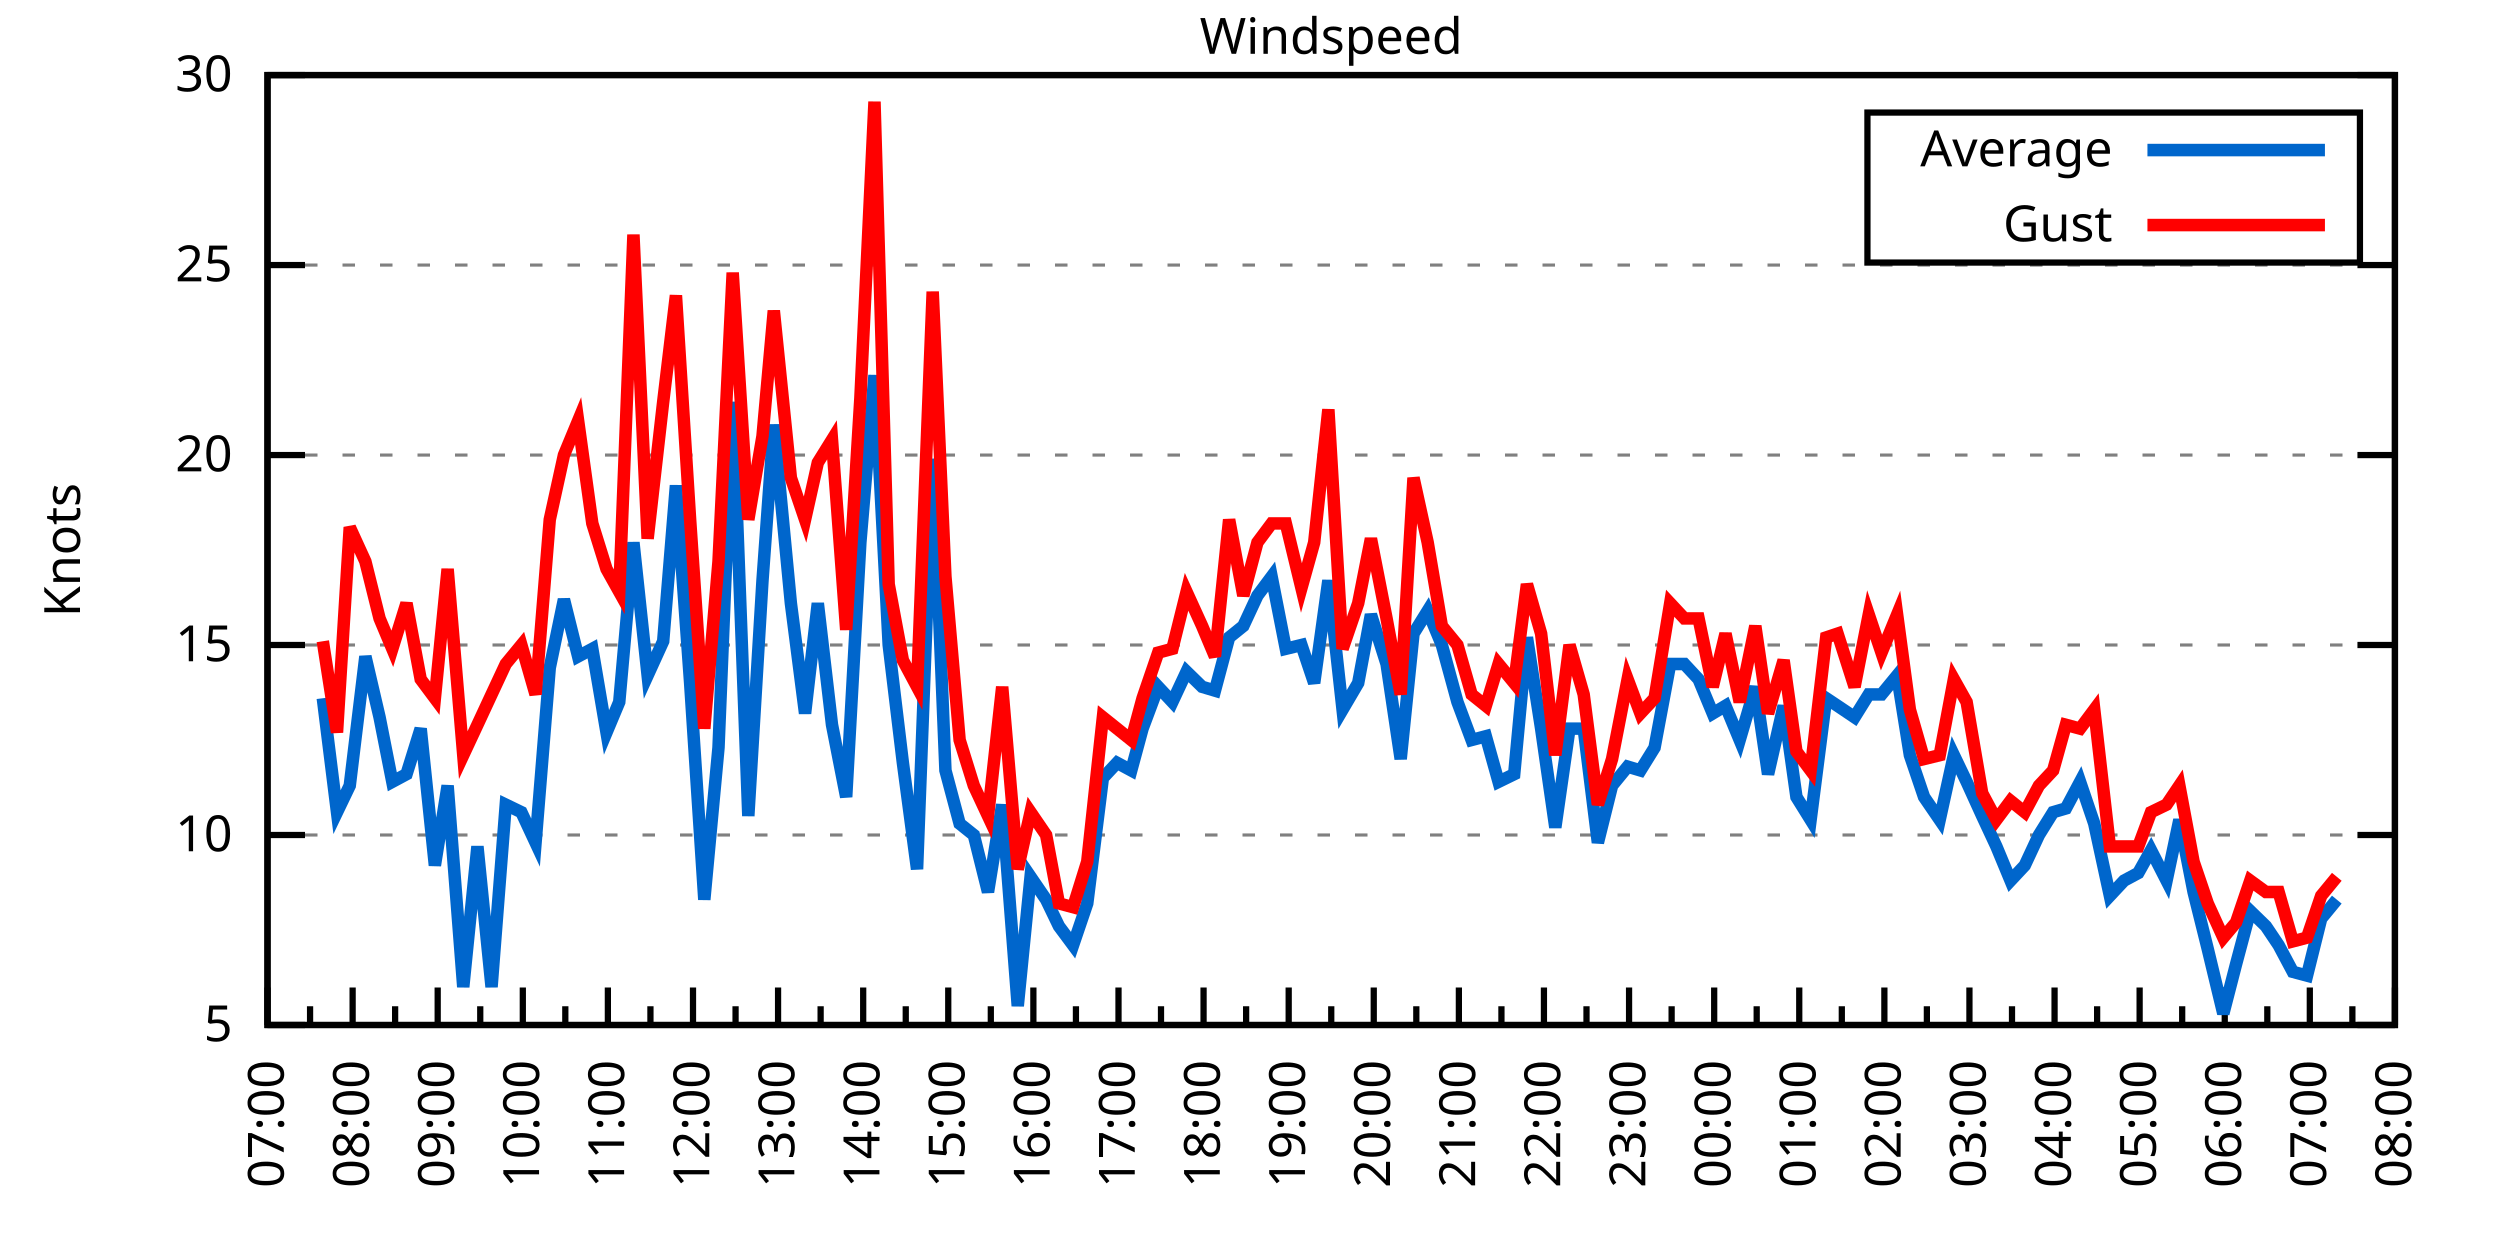
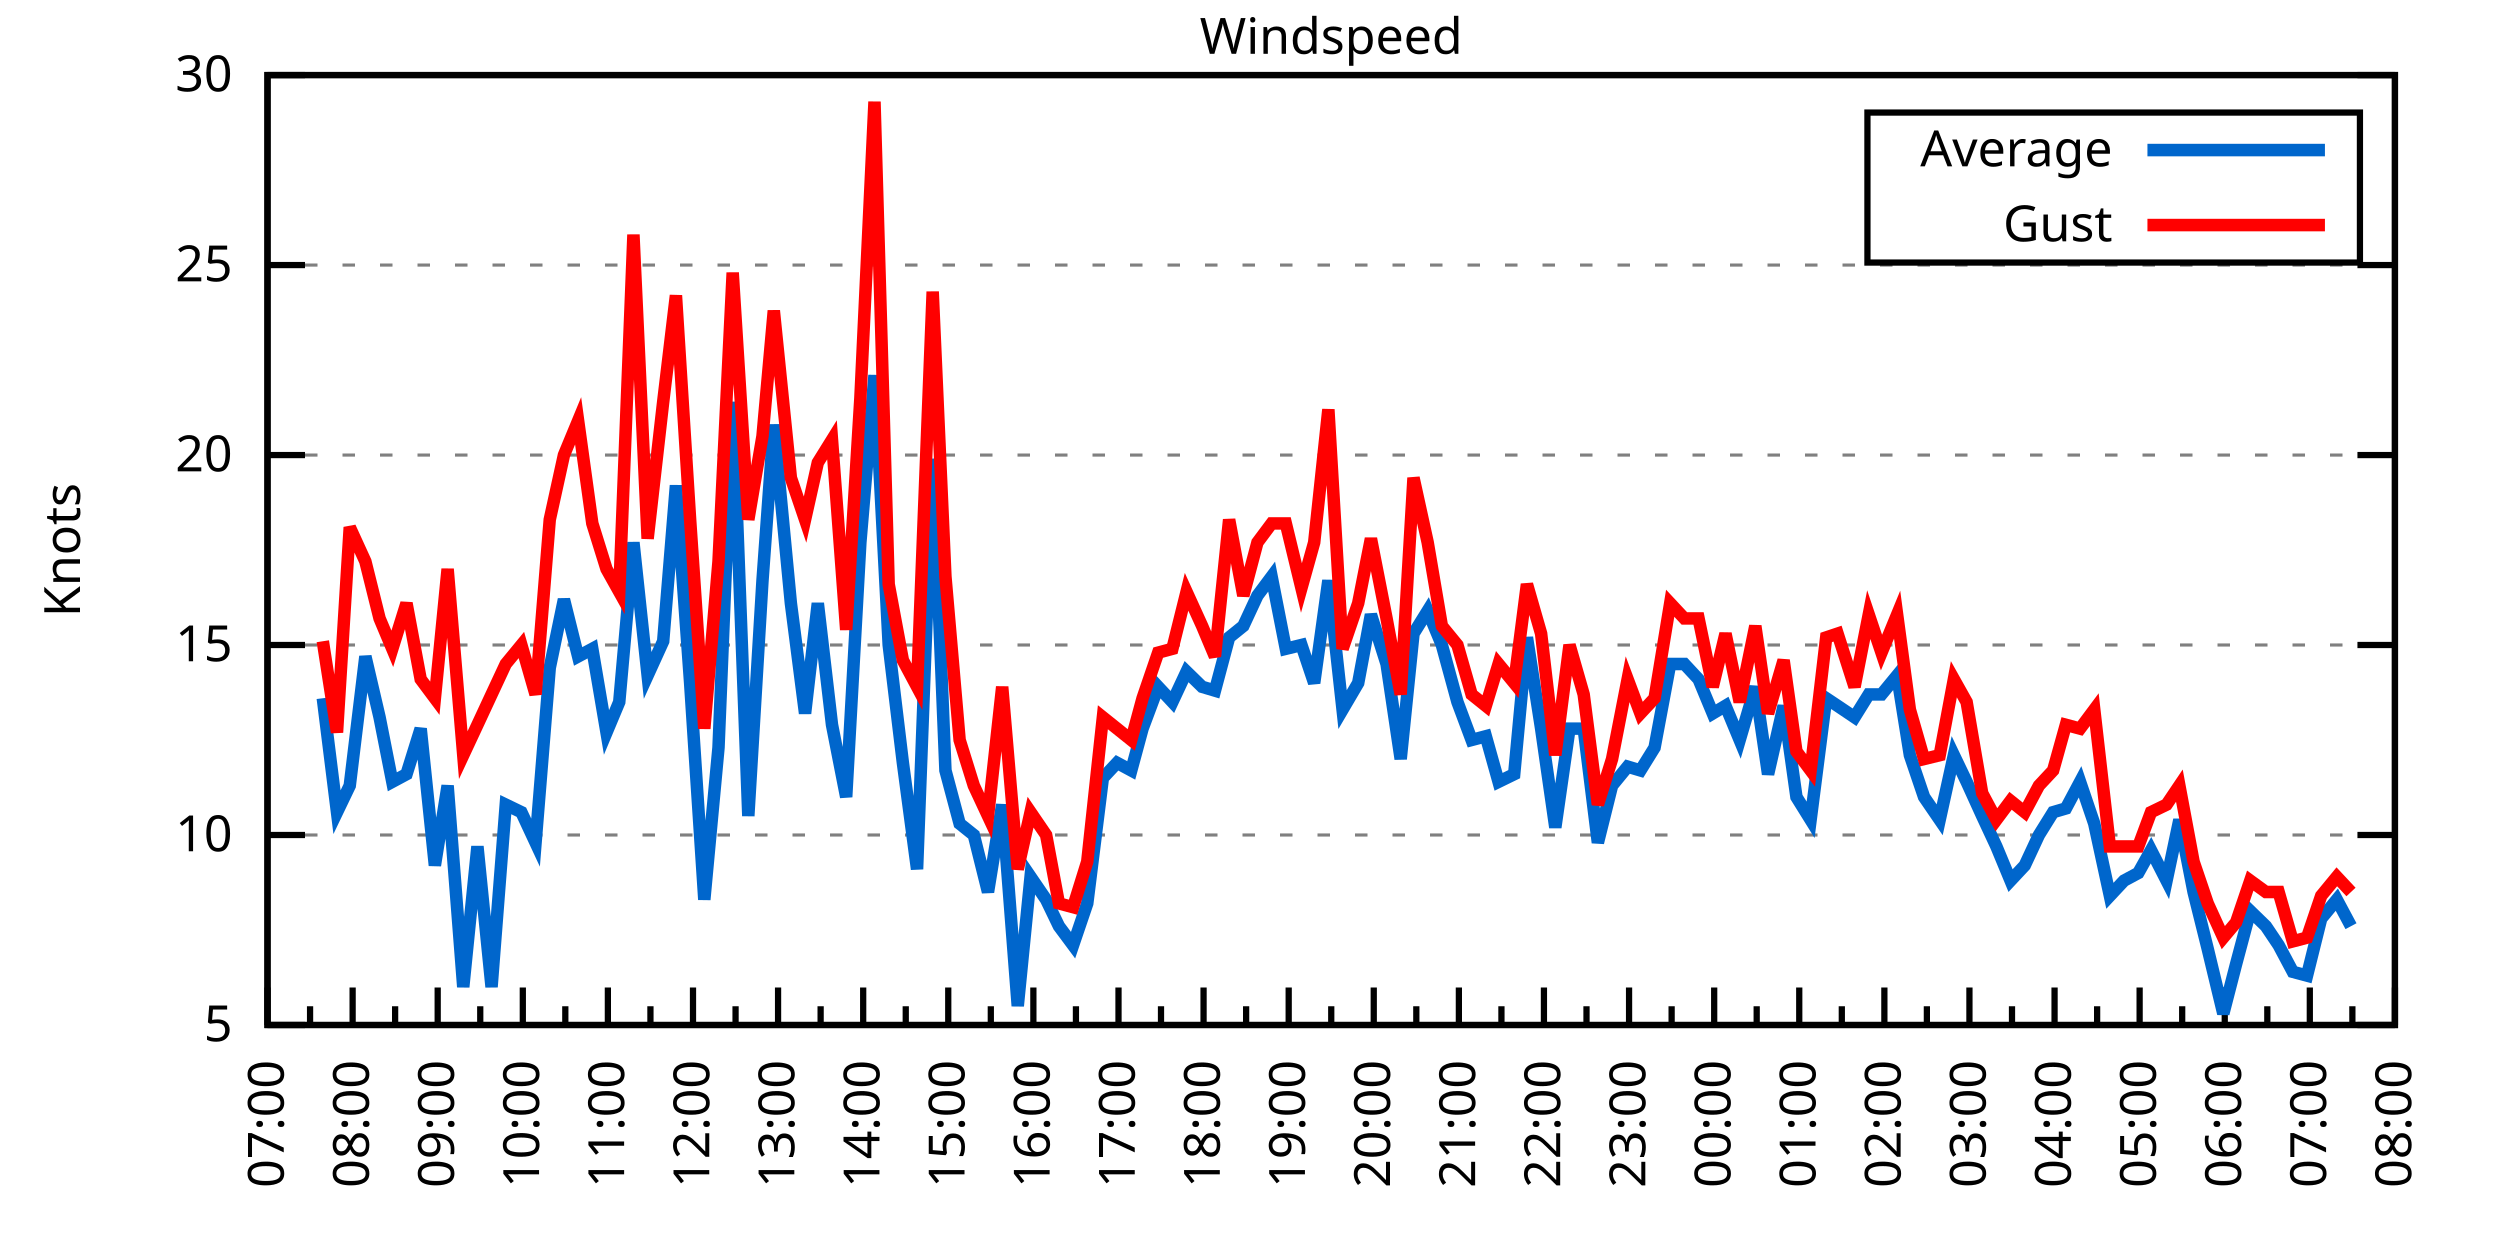
<svg xmlns="http://www.w3.org/2000/svg" xmlns:xlink="http://www.w3.org/1999/xlink" width="400" height="200" viewBox="0 0 400 200">
  <g id="gnuplot_canvas">
    <rect x="0" y="0" width="400" height="200" fill="none" />
    <defs>
      <circle id="gpDot" r="0.5" stroke-width="0.5" stroke="currentColor" />
      <path id="gpPt0" stroke-width="0.333" stroke="currentColor" d="M-1,0 h2 M0,-1 v2" />
      <path id="gpPt1" stroke-width="0.333" stroke="currentColor" d="M-1,-1 L1,1 M1,-1 L-1,1" />
      <path id="gpPt2" stroke-width="0.333" stroke="currentColor" d="M-1,0 L1,0 M0,-1 L0,1 M-1,-1 L1,1 M-1,1 L1,-1" />
      <rect id="gpPt3" stroke-width="0.333" stroke="currentColor" x="-1" y="-1" width="2" height="2" />
      <rect id="gpPt4" stroke-width="0.333" stroke="currentColor" fill="currentColor" x="-1" y="-1" width="2" height="2" />
      <circle id="gpPt5" stroke-width="0.333" stroke="currentColor" cx="0" cy="0" r="1" />
      <use xlink:href="#gpPt5" id="gpPt6" fill="currentColor" stroke="none" />
      <path id="gpPt7" stroke-width="0.333" stroke="currentColor" d="M0,-1.33 L-1.33,0.67 L1.33,0.67 z" />
      <use xlink:href="#gpPt7" id="gpPt8" fill="currentColor" stroke="none" />
      <use xlink:href="#gpPt7" id="gpPt9" stroke="currentColor" transform="rotate(180)" />
      <use xlink:href="#gpPt9" id="gpPt10" fill="currentColor" stroke="none" />
      <use xlink:href="#gpPt3" id="gpPt11" stroke="currentColor" transform="rotate(45)" />
      <use xlink:href="#gpPt11" id="gpPt12" fill="currentColor" stroke="none" />
      <path id="gpPt13" stroke-width="0.333" stroke="currentColor" d="M0,1.330 L1.265,0.411 L0.782,-1.067 L-0.782,-1.076 L-1.265,0.411 z" />
      <use xlink:href="#gpPt13" id="gpPt14" fill="currentColor" stroke="none" />
      <filter id="textbox" filterUnits="objectBoundingBox" x="0" y="0" height="1" width="1">
        <feFlood flood-color="white" flood-opacity="1" result="bgnd" />
        <feComposite in="SourceGraphic" in2="bgnd" operator="atop" />
      </filter>
      <filter id="greybox" filterUnits="objectBoundingBox" x="0" y="0" height="1" width="1">
        <feFlood flood-color="lightgrey" flood-opacity="1" result="grey" />
        <feComposite in="SourceGraphic" in2="grey" operator="atop" />
      </filter>
    </defs>
    <g fill="none" color="white" stroke="currentColor" stroke-width="1.00" stroke-linecap="butt" stroke-linejoin="miter">
</g>
    <g fill="none" color="black" stroke="currentColor" stroke-width="1.00" stroke-linecap="butt" stroke-linejoin="miter">
      <g stroke="none" shape-rendering="crispEdges">
        <polygon fill="rgb(255, 255, 255)" points="42.80,164.00 383.18,164.00 383.18,12.02 42.80,12.02 " />
      </g>
    </g>
    <g fill="none" color="black" stroke="currentColor" stroke-width="1.00" stroke-linecap="butt" stroke-linejoin="miter">
</g>
    <g fill="none" color="black" stroke="black" stroke-width="0.50" stroke-linecap="butt" stroke-linejoin="miter">
</g>
    <g fill="none" color="gray" stroke="currentColor" stroke-width="0.50" stroke-linecap="butt" stroke-linejoin="miter">
      <path stroke="gray" stroke-dasharray="2,4" class="gridline" d="M42.80,164.00 L383.19,164.00  " />
    </g>
    <g fill="none" color="gray" stroke="gray" stroke-width="1.00" stroke-linecap="butt" stroke-linejoin="miter">
</g>
    <g fill="none" color="black" stroke="currentColor" stroke-width="1.00" stroke-linecap="butt" stroke-linejoin="miter">
      <path stroke="black" d="M42.80,164.00 L48.80,164.00 M383.19,164.00 L377.19,164.00  " />
      <g transform="translate(37.20,166.60)" stroke="none" fill="black" font-family="Sans" font-size="8.00" text-anchor="end">
        <text>
          <tspan font-family="Sans"> 5</tspan>
        </text>
      </g>
    </g>
    <g fill="none" color="black" stroke="currentColor" stroke-width="1.00" stroke-linecap="butt" stroke-linejoin="miter">
</g>
    <g fill="none" color="black" stroke="black" stroke-width="0.50" stroke-linecap="butt" stroke-linejoin="miter">
</g>
    <g fill="none" color="gray" stroke="currentColor" stroke-width="0.50" stroke-linecap="butt" stroke-linejoin="miter">
      <path stroke="gray" stroke-dasharray="2,4" class="gridline" d="M42.80,133.60 L383.19,133.60  " />
    </g>
    <g fill="none" color="gray" stroke="gray" stroke-width="1.00" stroke-linecap="butt" stroke-linejoin="miter">
</g>
    <g fill="none" color="black" stroke="currentColor" stroke-width="1.00" stroke-linecap="butt" stroke-linejoin="miter">
      <path stroke="black" d="M42.80,133.60 L48.80,133.60 M383.19,133.60 L377.19,133.60  " />
      <g transform="translate(37.20,136.20)" stroke="none" fill="black" font-family="Sans" font-size="8.00" text-anchor="end">
        <text>
          <tspan font-family="Sans"> 10</tspan>
        </text>
      </g>
    </g>
    <g fill="none" color="black" stroke="currentColor" stroke-width="1.00" stroke-linecap="butt" stroke-linejoin="miter">
</g>
    <g fill="none" color="black" stroke="black" stroke-width="0.50" stroke-linecap="butt" stroke-linejoin="miter">
</g>
    <g fill="none" color="gray" stroke="currentColor" stroke-width="0.50" stroke-linecap="butt" stroke-linejoin="miter">
      <path stroke="gray" stroke-dasharray="2,4" class="gridline" d="M42.80,103.20 L383.19,103.20  " />
    </g>
    <g fill="none" color="gray" stroke="gray" stroke-width="1.00" stroke-linecap="butt" stroke-linejoin="miter">
</g>
    <g fill="none" color="black" stroke="currentColor" stroke-width="1.00" stroke-linecap="butt" stroke-linejoin="miter">
      <path stroke="black" d="M42.80,103.20 L48.80,103.20 M383.19,103.20 L377.19,103.20  " />
      <g transform="translate(37.20,105.80)" stroke="none" fill="black" font-family="Sans" font-size="8.00" text-anchor="end">
        <text>
          <tspan font-family="Sans"> 15</tspan>
        </text>
      </g>
    </g>
    <g fill="none" color="black" stroke="currentColor" stroke-width="1.00" stroke-linecap="butt" stroke-linejoin="miter">
</g>
    <g fill="none" color="black" stroke="black" stroke-width="0.50" stroke-linecap="butt" stroke-linejoin="miter">
</g>
    <g fill="none" color="gray" stroke="currentColor" stroke-width="0.50" stroke-linecap="butt" stroke-linejoin="miter">
      <path stroke="gray" stroke-dasharray="2,4" class="gridline" d="M42.80,72.81 L383.19,72.81  " />
    </g>
    <g fill="none" color="gray" stroke="gray" stroke-width="1.00" stroke-linecap="butt" stroke-linejoin="miter">
</g>
    <g fill="none" color="black" stroke="currentColor" stroke-width="1.00" stroke-linecap="butt" stroke-linejoin="miter">
      <path stroke="black" d="M42.80,72.81 L48.80,72.81 M383.19,72.81 L377.19,72.81  " />
      <g transform="translate(37.20,75.41)" stroke="none" fill="black" font-family="Sans" font-size="8.00" text-anchor="end">
        <text>
          <tspan font-family="Sans"> 20</tspan>
        </text>
      </g>
    </g>
    <g fill="none" color="black" stroke="currentColor" stroke-width="1.00" stroke-linecap="butt" stroke-linejoin="miter">
</g>
    <g fill="none" color="black" stroke="black" stroke-width="0.50" stroke-linecap="butt" stroke-linejoin="miter">
</g>
    <g fill="none" color="gray" stroke="currentColor" stroke-width="0.50" stroke-linecap="butt" stroke-linejoin="miter">
      <path stroke="gray" stroke-dasharray="2,4" class="gridline" d="M42.80,42.41 L383.19,42.41  " />
    </g>
    <g fill="none" color="gray" stroke="gray" stroke-width="1.00" stroke-linecap="butt" stroke-linejoin="miter">
</g>
    <g fill="none" color="black" stroke="currentColor" stroke-width="1.00" stroke-linecap="butt" stroke-linejoin="miter">
      <path stroke="black" d="M42.80,42.41 L48.80,42.41 M383.19,42.41 L377.19,42.41  " />
      <g transform="translate(37.20,45.01)" stroke="none" fill="black" font-family="Sans" font-size="8.00" text-anchor="end">
        <text>
          <tspan font-family="Sans"> 25</tspan>
        </text>
      </g>
    </g>
    <g fill="none" color="black" stroke="currentColor" stroke-width="1.00" stroke-linecap="butt" stroke-linejoin="miter">
</g>
    <g fill="none" color="black" stroke="black" stroke-width="0.50" stroke-linecap="butt" stroke-linejoin="miter">
</g>
    <g fill="none" color="gray" stroke="currentColor" stroke-width="0.50" stroke-linecap="butt" stroke-linejoin="miter">
      <path stroke="gray" stroke-dasharray="2,4" class="gridline" d="M42.80,12.01 L383.19,12.01  " />
    </g>
    <g fill="none" color="gray" stroke="gray" stroke-width="1.00" stroke-linecap="butt" stroke-linejoin="miter">
</g>
    <g fill="none" color="black" stroke="currentColor" stroke-width="1.00" stroke-linecap="butt" stroke-linejoin="miter">
      <path stroke="black" d="M42.80,12.01 L48.80,12.01 M383.19,12.01 L377.19,12.01  " />
      <g transform="translate(37.20,14.61)" stroke="none" fill="black" font-family="Sans" font-size="8.00" text-anchor="end">
        <text>
          <tspan font-family="Sans"> 30</tspan>
        </text>
      </g>
    </g>
    <g fill="none" color="black" stroke="currentColor" stroke-width="1.00" stroke-linecap="butt" stroke-linejoin="miter">
      <path stroke="black" d="M42.80,164.00 L42.80,158.00  " />
      <g transform="translate(45.40,169.60) rotate(270)" stroke="none" fill="black" font-family="Sans" font-size="8.00" text-anchor="end">
        <text>
          <tspan font-family="Sans">07:00</tspan>
        </text>
      </g>
    </g>
    <g fill="none" color="black" stroke="currentColor" stroke-width="1.00" stroke-linecap="butt" stroke-linejoin="miter">
      <path stroke="black" d="M49.61,164.00 L49.61,161.00 M56.42,164.00 L56.42,158.00  " />
      <g transform="translate(59.02,169.60) rotate(270)" stroke="none" fill="black" font-family="Sans" font-size="8.00" text-anchor="end">
        <text>
          <tspan font-family="Sans">08:00</tspan>
        </text>
      </g>
    </g>
    <g fill="none" color="black" stroke="currentColor" stroke-width="1.00" stroke-linecap="butt" stroke-linejoin="miter">
      <path stroke="black" d="M63.22,164.00 L63.22,161.00 M70.03,164.00 L70.03,158.00  " />
      <g transform="translate(72.63,169.60) rotate(270)" stroke="none" fill="black" font-family="Sans" font-size="8.00" text-anchor="end">
        <text>
          <tspan font-family="Sans">09:00</tspan>
        </text>
      </g>
    </g>
    <g fill="none" color="black" stroke="currentColor" stroke-width="1.00" stroke-linecap="butt" stroke-linejoin="miter">
      <path stroke="black" d="M76.84,164.00 L76.84,161.00 M83.65,164.00 L83.65,158.00  " />
      <g transform="translate(86.25,169.60) rotate(270)" stroke="none" fill="black" font-family="Sans" font-size="8.00" text-anchor="end">
        <text>
          <tspan font-family="Sans">10:00</tspan>
        </text>
      </g>
    </g>
    <g fill="none" color="black" stroke="currentColor" stroke-width="1.00" stroke-linecap="butt" stroke-linejoin="miter">
      <path stroke="black" d="M90.45,164.00 L90.45,161.00 M97.26,164.00 L97.26,158.00  " />
      <g transform="translate(99.86,169.60) rotate(270)" stroke="none" fill="black" font-family="Sans" font-size="8.00" text-anchor="end">
        <text>
          <tspan font-family="Sans">11:00</tspan>
        </text>
      </g>
    </g>
    <g fill="none" color="black" stroke="currentColor" stroke-width="1.00" stroke-linecap="butt" stroke-linejoin="miter">
      <path stroke="black" d="M104.07,164.00 L104.07,161.00 M110.88,164.00 L110.88,158.00  " />
      <g transform="translate(113.48,169.60) rotate(270)" stroke="none" fill="black" font-family="Sans" font-size="8.00" text-anchor="end">
        <text>
          <tspan font-family="Sans">12:00</tspan>
        </text>
      </g>
    </g>
    <g fill="none" color="black" stroke="currentColor" stroke-width="1.00" stroke-linecap="butt" stroke-linejoin="miter">
      <path stroke="black" d="M117.69,164.00 L117.69,161.00 M124.49,164.00 L124.49,158.00  " />
      <g transform="translate(127.09,169.60) rotate(270)" stroke="none" fill="black" font-family="Sans" font-size="8.00" text-anchor="end">
        <text>
          <tspan font-family="Sans">13:00</tspan>
        </text>
      </g>
    </g>
    <g fill="none" color="black" stroke="currentColor" stroke-width="1.00" stroke-linecap="butt" stroke-linejoin="miter">
      <path stroke="black" d="M131.30,164.00 L131.30,161.00 M138.11,164.00 L138.11,158.00  " />
      <g transform="translate(140.71,169.60) rotate(270)" stroke="none" fill="black" font-family="Sans" font-size="8.00" text-anchor="end">
        <text>
          <tspan font-family="Sans">14:00</tspan>
        </text>
      </g>
    </g>
    <g fill="none" color="black" stroke="currentColor" stroke-width="1.00" stroke-linecap="butt" stroke-linejoin="miter">
      <path stroke="black" d="M144.92,164.00 L144.92,161.00 M151.72,164.00 L151.72,158.00  " />
      <g transform="translate(154.32,169.60) rotate(270)" stroke="none" fill="black" font-family="Sans" font-size="8.00" text-anchor="end">
        <text>
          <tspan font-family="Sans">15:00</tspan>
        </text>
      </g>
    </g>
    <g fill="none" color="black" stroke="currentColor" stroke-width="1.00" stroke-linecap="butt" stroke-linejoin="miter">
      <path stroke="black" d="M158.53,164.00 L158.53,161.00 M165.34,164.00 L165.34,158.00  " />
      <g transform="translate(167.94,169.60) rotate(270)" stroke="none" fill="black" font-family="Sans" font-size="8.00" text-anchor="end">
        <text>
          <tspan font-family="Sans">16:00</tspan>
        </text>
      </g>
    </g>
    <g fill="none" color="black" stroke="currentColor" stroke-width="1.00" stroke-linecap="butt" stroke-linejoin="miter">
      <path stroke="black" d="M172.15,164.00 L172.15,161.00 M178.96,164.00 L178.96,158.00  " />
      <g transform="translate(181.56,169.60) rotate(270)" stroke="none" fill="black" font-family="Sans" font-size="8.00" text-anchor="end">
        <text>
          <tspan font-family="Sans">17:00</tspan>
        </text>
      </g>
    </g>
    <g fill="none" color="black" stroke="currentColor" stroke-width="1.00" stroke-linecap="butt" stroke-linejoin="miter">
      <path stroke="black" d="M185.76,164.00 L185.76,161.00 M192.57,164.00 L192.57,158.00  " />
      <g transform="translate(195.17,169.60) rotate(270)" stroke="none" fill="black" font-family="Sans" font-size="8.00" text-anchor="end">
        <text>
          <tspan font-family="Sans">18:00</tspan>
        </text>
      </g>
    </g>
    <g fill="none" color="black" stroke="currentColor" stroke-width="1.00" stroke-linecap="butt" stroke-linejoin="miter">
      <path stroke="black" d="M199.38,164.00 L199.38,161.00 M206.19,164.00 L206.19,158.00  " />
      <g transform="translate(208.79,169.60) rotate(270)" stroke="none" fill="black" font-family="Sans" font-size="8.00" text-anchor="end">
        <text>
          <tspan font-family="Sans">19:00</tspan>
        </text>
      </g>
    </g>
    <g fill="none" color="black" stroke="currentColor" stroke-width="1.00" stroke-linecap="butt" stroke-linejoin="miter">
      <path stroke="black" d="M213.00,164.00 L213.00,161.00 M219.80,164.00 L219.80,158.00  " />
      <g transform="translate(222.40,169.60) rotate(270)" stroke="none" fill="black" font-family="Sans" font-size="8.00" text-anchor="end">
        <text>
          <tspan font-family="Sans">20:00</tspan>
        </text>
      </g>
    </g>
    <g fill="none" color="black" stroke="currentColor" stroke-width="1.00" stroke-linecap="butt" stroke-linejoin="miter">
      <path stroke="black" d="M226.61,164.00 L226.61,161.00 M233.42,164.00 L233.42,158.00  " />
      <g transform="translate(236.02,169.60) rotate(270)" stroke="none" fill="black" font-family="Sans" font-size="8.00" text-anchor="end">
        <text>
          <tspan font-family="Sans">21:00</tspan>
        </text>
      </g>
    </g>
    <g fill="none" color="black" stroke="currentColor" stroke-width="1.00" stroke-linecap="butt" stroke-linejoin="miter">
      <path stroke="black" d="M240.23,164.00 L240.23,161.00 M247.03,164.00 L247.03,158.00  " />
      <g transform="translate(249.63,169.60) rotate(270)" stroke="none" fill="black" font-family="Sans" font-size="8.00" text-anchor="end">
        <text>
          <tspan font-family="Sans">22:00</tspan>
        </text>
      </g>
    </g>
    <g fill="none" color="black" stroke="currentColor" stroke-width="1.00" stroke-linecap="butt" stroke-linejoin="miter">
      <path stroke="black" d="M253.84,164.00 L253.84,161.00 M260.65,164.00 L260.65,158.00  " />
      <g transform="translate(263.25,169.60) rotate(270)" stroke="none" fill="black" font-family="Sans" font-size="8.00" text-anchor="end">
        <text>
          <tspan font-family="Sans">23:00</tspan>
        </text>
      </g>
    </g>
    <g fill="none" color="black" stroke="currentColor" stroke-width="1.00" stroke-linecap="butt" stroke-linejoin="miter">
      <path stroke="black" d="M267.46,164.00 L267.46,161.00 M274.27,164.00 L274.27,158.00  " />
      <g transform="translate(276.87,169.60) rotate(270)" stroke="none" fill="black" font-family="Sans" font-size="8.00" text-anchor="end">
        <text>
          <tspan font-family="Sans">00:00</tspan>
        </text>
      </g>
    </g>
    <g fill="none" color="black" stroke="currentColor" stroke-width="1.00" stroke-linecap="butt" stroke-linejoin="miter">
      <path stroke="black" d="M281.07,164.00 L281.07,161.00 M287.88,164.00 L287.88,158.00  " />
      <g transform="translate(290.48,169.60) rotate(270)" stroke="none" fill="black" font-family="Sans" font-size="8.00" text-anchor="end">
        <text>
          <tspan font-family="Sans">01:00</tspan>
        </text>
      </g>
    </g>
    <g fill="none" color="black" stroke="currentColor" stroke-width="1.00" stroke-linecap="butt" stroke-linejoin="miter">
      <path stroke="black" d="M294.69,164.00 L294.69,161.00 M301.50,164.00 L301.50,158.00  " />
      <g transform="translate(304.10,169.60) rotate(270)" stroke="none" fill="black" font-family="Sans" font-size="8.00" text-anchor="end">
        <text>
          <tspan font-family="Sans">02:00</tspan>
        </text>
      </g>
    </g>
    <g fill="none" color="black" stroke="currentColor" stroke-width="1.00" stroke-linecap="butt" stroke-linejoin="miter">
      <path stroke="black" d="M308.30,164.00 L308.30,161.00 M315.11,164.00 L315.11,158.00  " />
      <g transform="translate(317.71,169.60) rotate(270)" stroke="none" fill="black" font-family="Sans" font-size="8.00" text-anchor="end">
        <text>
          <tspan font-family="Sans">03:00</tspan>
        </text>
      </g>
    </g>
    <g fill="none" color="black" stroke="currentColor" stroke-width="1.00" stroke-linecap="butt" stroke-linejoin="miter">
      <path stroke="black" d="M321.92,164.00 L321.92,161.00 M328.73,164.00 L328.73,158.00  " />
      <g transform="translate(331.33,169.60) rotate(270)" stroke="none" fill="black" font-family="Sans" font-size="8.00" text-anchor="end">
        <text>
          <tspan font-family="Sans">04:00</tspan>
        </text>
      </g>
    </g>
    <g fill="none" color="black" stroke="currentColor" stroke-width="1.00" stroke-linecap="butt" stroke-linejoin="miter">
      <path stroke="black" d="M335.54,164.00 L335.54,161.00 M342.34,164.00 L342.34,158.00  " />
      <g transform="translate(344.94,169.60) rotate(270)" stroke="none" fill="black" font-family="Sans" font-size="8.00" text-anchor="end">
        <text>
          <tspan font-family="Sans">05:00</tspan>
        </text>
      </g>
    </g>
    <g fill="none" color="black" stroke="currentColor" stroke-width="1.00" stroke-linecap="butt" stroke-linejoin="miter">
      <path stroke="black" d="M349.15,164.00 L349.15,161.00 M355.96,164.00 L355.96,158.00  " />
      <g transform="translate(358.56,169.60) rotate(270)" stroke="none" fill="black" font-family="Sans" font-size="8.00" text-anchor="end">
        <text>
          <tspan font-family="Sans">06:00</tspan>
        </text>
      </g>
    </g>
    <g fill="none" color="black" stroke="currentColor" stroke-width="1.00" stroke-linecap="butt" stroke-linejoin="miter">
      <path stroke="black" d="M362.77,164.00 L362.77,161.00 M369.57,164.00 L369.57,158.00  " />
      <g transform="translate(372.17,169.60) rotate(270)" stroke="none" fill="black" font-family="Sans" font-size="8.00" text-anchor="end">
        <text>
          <tspan font-family="Sans">07:00</tspan>
        </text>
      </g>
    </g>
    <g fill="none" color="black" stroke="currentColor" stroke-width="1.00" stroke-linecap="butt" stroke-linejoin="miter">
      <path stroke="black" d="M376.38,164.00 L376.38,161.00 M383.19,164.00 L383.19,158.00  " />
      <g transform="translate(385.79,169.60) rotate(270)" stroke="none" fill="black" font-family="Sans" font-size="8.00" text-anchor="end">
        <text>
          <tspan font-family="Sans">08:00</tspan>
        </text>
      </g>
    </g>
    <g fill="none" color="black" stroke="currentColor" stroke-width="1.00" stroke-linecap="butt" stroke-linejoin="miter">
</g>
    <g fill="none" color="black" stroke="currentColor" stroke-width="1.00" stroke-linecap="butt" stroke-linejoin="miter">
      <path stroke="black" d="M42.80,12.01 L42.80,164.00 L383.19,164.00 L383.19,12.01 L42.80,12.01 Z  " />
    </g>
    <g fill="none" color="black" stroke="currentColor" stroke-width="1.00" stroke-linecap="butt" stroke-linejoin="miter">
      <g transform="translate(12.80,88.01) rotate(270)" stroke="none" fill="black" font-family="Sans" font-size="8.00" text-anchor="middle">
        <text>
          <tspan font-family="Sans">Knots</tspan>
        </text>
      </g>
    </g>
    <g fill="none" color="black" stroke="currentColor" stroke-width="1.00" stroke-linecap="butt" stroke-linejoin="miter">
</g>
    <g fill="none" color="black" stroke="currentColor" stroke-width="1.00" stroke-linecap="butt" stroke-linejoin="miter">
      <path stroke="black" d="M298.79,42.01 L298.79,18.01 L377.59,18.01 L377.59,42.01 L298.79,42.01 Z  " />
    </g>
    <g id="Windspeed_plot_1">
      <g fill="none" color="white" stroke="black" stroke-width="2.00" stroke-linecap="butt" stroke-linejoin="miter">
</g>
      <g fill="none" color="black" stroke="currentColor" stroke-width="2.00" stroke-linecap="butt" stroke-linejoin="miter">
        <g transform="translate(337.99,26.61)" stroke="none" fill="black" font-family="Sans" font-size="8.00" text-anchor="end">
          <text>
            <tspan font-family="Sans">Average</tspan>
          </text>
        </g>
      </g>
      <g fill="none" color="black" stroke="currentColor" stroke-width="2.00" stroke-linecap="butt" stroke-linejoin="miter">
-         <path stroke="rgb(  0, 102, 204)" d="M343.59,24.01 L371.99,24.01 M51.65,111.72 L53.92,129.95 L55.96,125.70 L58.46,105.03 L60.73,114.76 L62.77,125.09   L65.04,123.87 L67.31,116.58 L69.58,138.47 L71.62,125.70 L74.12,157.92 L76.39,135.43 L78.65,157.92 L80.92,128.74   L83.42,129.95 L85.69,134.82 L87.96,106.85 L90.23,95.91 L92.50,105.03 L94.77,103.81 L97.04,117.19 L99.08,112.32   L101.35,86.79 L103.62,108.07 L106.11,102.60 L108.15,77.67 L110.42,109.28 L112.69,143.94 L114.96,119.62 L117.23,64.29   L119.73,130.56 L122.00,92.87 L123.81,67.94 L126.54,96.52 L128.81,114.15 L130.85,96.52 L133.12,115.97 L135.39,127.52   L137.66,86.79 L139.92,60.04 L142.19,103.20 L144.46,122.05 L146.73,139.07 L149.23,73.41 L151.27,123.27 L153.54,131.78   L155.81,133.60 L158.08,142.72 L160.35,128.74 L162.84,160.96 L164.89,140.29 L167.38,143.94 L169.43,148.19 L171.69,151.23   L173.96,144.55 L176.46,124.48 L178.73,122.05 L181.00,123.27 L182.81,116.58 L185.31,109.89 L187.58,112.32 L189.85,107.46   L192.34,109.89 L194.39,110.50 L196.66,101.99 L198.93,100.16 L201.19,95.30 L203.46,92.26 L205.73,103.81 L208.23,103.20   L210.27,109.28 L212.54,92.87 L214.81,113.54 L217.31,109.28 L219.35,98.34 L221.85,106.24 L224.11,121.44 L226.16,101.38   L228.43,97.73 L230.70,103.20 L233.19,112.32 L235.46,118.40 L237.73,117.80 L239.77,125.09 L242.27,123.87 L244.31,101.99   L246.58,116.58 L248.85,132.39 L251.12,116.58 L253.39,116.58 L255.66,134.82 L257.93,125.70 L260.42,122.66 L262.47,123.27   L264.73,119.62 L267.23,106.24 L269.50,106.24 L271.77,108.68 L274.04,114.15 L276.08,112.93 L278.35,118.40 L280.85,109.89   L282.89,123.87 L285.38,112.93 L287.43,127.52 L289.70,131.17 L292.19,111.72 L294.01,112.93 L296.73,114.76 L299.00,111.11   L301.04,111.11 L303.54,108.07 L305.58,120.83 L307.85,127.52 L310.35,131.17 L312.62,120.83 L314.66,125.09 L317.15,130.56   L319.42,135.43 L321.69,140.90 L323.96,138.47 L326.23,133.60 L328.50,129.95 L330.54,129.35 L332.81,125.09 L335.08,131.78   L337.58,143.33 L339.85,140.90 L342.12,139.68 L344.16,136.03 L346.65,140.90 L348.70,131.17 L350.97,142.72 L353.24,151.84   L355.73,162.18 L357.77,154.27 L360.04,145.76 L362.54,148.19 L364.58,151.23 L366.85,155.49 L369.12,156.10 L371.39,146.98   L373.89,143.94  " />
+         <path stroke="rgb(  0, 102, 204)" d="M343.59,24.01 L371.99,24.01 M51.65,111.72 L53.92,129.95 L55.96,125.70 L58.46,105.03 L60.73,114.76 L62.77,125.09   L65.04,123.87 L67.31,116.58 L69.58,138.47 L71.62,125.70 L74.12,157.92 L76.39,135.43 L78.65,157.92 L80.92,128.74   L83.42,129.95 L85.69,134.82 L87.96,106.85 L90.23,95.91 L92.50,105.03 L94.77,103.81 L97.04,117.19 L99.08,112.32   L101.35,86.79 L103.62,108.07 L106.11,102.60 L108.15,77.67 L110.42,109.28 L112.69,143.94 L114.96,119.62 L117.23,64.29   L119.73,130.56 L122.00,92.87 L123.81,67.94 L126.54,96.52 L128.81,114.15 L130.85,96.52 L133.12,115.97 L135.39,127.52   L137.66,86.79 L139.92,60.04 L142.19,103.20 L144.46,122.05 L146.73,139.07 L149.23,73.41 L151.27,123.27 L153.54,131.78   L155.81,133.60 L158.08,142.72 L160.35,128.74 L162.84,160.96 L164.89,140.29 L167.38,143.94 L169.43,148.19 L171.69,151.23   L173.96,144.55 L176.46,124.48 L178.73,122.05 L181.00,123.27 L182.81,116.58 L185.31,109.89 L187.58,112.32 L189.85,107.46   L192.34,109.89 L194.39,110.50 L196.66,101.99 L198.93,100.16 L201.19,95.30 L203.46,92.26 L205.73,103.81 L208.23,103.20   L210.27,109.28 L212.54,92.87 L214.81,113.54 L217.31,109.28 L219.35,98.34 L221.85,106.24 L224.11,121.44 L226.16,101.38   L228.43,97.73 L230.70,103.20 L233.19,112.32 L235.46,118.40 L237.73,117.80 L239.77,125.09 L242.27,123.87 L244.31,101.99   L246.58,116.58 L248.85,132.39 L251.12,116.58 L253.39,116.58 L255.66,134.82 L257.93,125.70 L260.42,122.66 L262.47,123.27   L264.73,119.62 L267.23,106.24 L269.50,106.24 L271.77,108.68 L274.04,114.15 L276.08,112.93 L278.35,118.40 L280.85,109.89   L282.89,123.87 L285.38,112.93 L287.43,127.52 L289.70,131.17 L292.19,111.72 L294.01,112.93 L296.73,114.76 L299.00,111.11   L301.04,111.11 L303.54,108.07 L305.58,120.83 L307.85,127.52 L310.35,131.17 L312.62,120.83 L314.66,125.09 L317.15,130.56   L319.42,135.43 L321.69,140.90 L323.96,138.47 L326.23,133.60 L328.50,129.95 L330.54,129.35 L332.81,125.09 L335.08,131.78   L337.58,143.33 L339.85,140.90 L342.12,139.68 L344.16,136.03 L346.65,140.90 L348.70,131.17 L350.97,142.72 L353.24,151.84   L355.73,162.18 L357.77,154.27 L360.04,145.76 L362.54,148.19 L364.58,151.23 L366.85,155.49 L369.12,156.10 L371.39,146.98   L373.89,143.94 L376.16,148.19  " />
      </g>
    </g>
    <g id="Windspeed_plot_2">
      <g fill="none" color="black" stroke="currentColor" stroke-width="2.00" stroke-linecap="butt" stroke-linejoin="miter">
        <g transform="translate(337.99,38.61)" stroke="none" fill="black" font-family="Sans" font-size="8.00" text-anchor="end">
          <text>
            <tspan font-family="Sans">Gust</tspan>
          </text>
        </g>
      </g>
      <g fill="none" color="black" stroke="currentColor" stroke-width="2.00" stroke-linecap="butt" stroke-linejoin="miter">
-         <path stroke="rgb(255,   0,   0)" d="M343.59,36.01 L371.99,36.01 M51.65,102.60 L53.92,117.19 L55.96,84.36 L58.46,89.83 L60.73,98.95 L62.77,103.81   L65.04,96.52 L67.31,108.68 L69.58,111.72 L71.62,91.04 L74.12,120.83 L76.39,115.97 L78.65,111.11 L80.92,106.24   L83.42,103.20 L85.69,111.11 L87.96,83.14 L90.23,72.81 L92.50,67.33 L94.77,83.75 L97.04,91.04 L99.08,94.69   L101.35,37.54 L103.62,86.18 L106.11,64.29 L108.15,47.27 L110.42,83.14 L112.69,116.58 L114.96,89.83 L117.23,43.62   L119.73,83.14 L122.00,69.77 L123.81,49.70 L126.54,76.45 L128.81,83.14 L130.85,74.02 L133.12,70.37 L135.39,100.77   L137.66,63.69 L139.92,16.27 L142.19,93.48 L144.46,105.64 L146.73,109.89 L149.23,46.66 L151.27,92.26 L153.54,118.40   L155.81,125.70 L158.08,130.56 L160.35,109.89 L162.84,139.07 L164.89,129.95 L167.38,133.60 L169.43,144.55 L171.69,145.15   L173.96,137.86 L176.46,114.76 L178.73,116.58 L181.00,118.40 L182.81,111.72 L185.31,104.42 L187.58,103.81 L189.85,94.69   L192.34,100.16 L194.39,105.03 L196.66,83.14 L198.93,95.30 L201.19,86.79 L203.46,83.75 L205.73,83.75 L208.23,94.08   L210.27,86.79 L212.54,65.51 L214.81,103.81 L217.31,96.52 L219.35,86.18 L221.85,98.95 L224.11,111.11 L226.16,76.45   L228.43,86.79 L230.70,100.16 L233.19,103.20 L235.46,111.11 L237.73,112.93 L239.77,106.24 L242.27,109.28 L244.31,93.48   L246.58,101.38 L248.85,120.83 L251.12,103.20 L253.39,111.11 L255.66,128.74 L257.93,121.44 L260.42,108.68 L262.47,114.15   L264.73,111.72 L267.23,96.52 L269.50,98.95 L271.77,98.95 L274.04,109.89 L276.08,101.38 L278.35,112.32 L280.85,100.16   L282.89,114.15 L285.38,105.64 L287.43,120.23 L289.70,123.27 L292.19,101.99 L294.01,101.38 L296.73,109.89 L299.00,98.34   L301.04,104.42 L303.54,98.34 L305.58,113.54 L307.85,121.44 L310.35,120.83 L312.62,108.68 L314.66,112.32 L317.15,126.91   L319.42,131.17 L321.69,128.13 L323.96,129.95 L326.23,125.70 L328.50,123.27 L330.54,115.97 L332.81,116.58 L335.08,113.54   L337.58,135.43 L339.85,135.43 L342.12,135.43 L344.16,129.95 L346.65,128.74 L348.70,125.70 L350.97,137.86 L353.24,144.55   L355.73,150.02 L357.77,147.59 L360.04,140.90 L362.54,142.72 L364.58,142.72 L366.85,150.62 L369.12,150.02 L371.39,143.33   L373.89,140.29  " />
+         <path stroke="rgb(255,   0,   0)" d="M343.59,36.01 L371.99,36.01 M51.65,102.60 L53.92,117.19 L55.96,84.36 L58.46,89.83 L60.73,98.95 L62.77,103.81   L65.04,96.52 L67.31,108.68 L69.58,111.72 L71.62,91.04 L74.12,120.83 L76.39,115.97 L78.65,111.11 L80.92,106.24   L83.42,103.20 L85.69,111.11 L87.96,83.14 L90.23,72.81 L92.50,67.33 L94.77,83.75 L97.04,91.04 L99.08,94.69   L101.35,37.54 L103.62,86.18 L106.11,64.29 L108.15,47.27 L110.42,83.14 L112.69,116.58 L114.96,89.83 L117.23,43.62   L119.73,83.14 L122.00,69.77 L123.81,49.70 L126.54,76.45 L128.81,83.14 L130.85,74.02 L133.12,70.37 L135.39,100.77   L137.66,63.69 L139.92,16.27 L142.19,93.48 L144.46,105.64 L146.73,109.89 L149.23,46.66 L151.27,92.26 L153.54,118.40   L155.81,125.70 L158.08,130.56 L160.35,109.89 L162.84,139.07 L164.89,129.95 L167.38,133.60 L169.43,144.55 L171.69,145.15   L173.96,137.86 L176.46,114.76 L178.73,116.58 L181.00,118.40 L182.81,111.72 L185.31,104.42 L187.58,103.81 L189.85,94.69   L192.34,100.16 L194.39,105.03 L196.66,83.14 L198.93,95.30 L201.19,86.79 L203.46,83.75 L205.73,83.75 L208.23,94.08   L210.27,86.79 L212.54,65.51 L214.81,103.81 L217.31,96.52 L219.35,86.18 L221.85,98.95 L224.11,111.11 L226.16,76.45   L228.43,86.79 L230.70,100.16 L233.19,103.20 L235.46,111.11 L237.73,112.93 L239.77,106.24 L242.27,109.28 L244.31,93.48   L246.58,101.38 L248.85,120.83 L251.12,103.20 L253.39,111.11 L255.66,128.74 L257.93,121.44 L260.42,108.68 L262.47,114.15   L264.73,111.72 L267.23,96.52 L269.50,98.95 L271.77,98.95 L274.04,109.89 L276.08,101.38 L278.35,112.32 L280.85,100.16   L282.89,114.15 L285.38,105.64 L287.43,120.23 L289.70,123.27 L292.19,101.99 L294.01,101.38 L296.73,109.89 L299.00,98.34   L301.04,104.42 L303.54,98.34 L305.58,113.54 L307.85,121.44 L310.35,120.83 L312.62,108.68 L314.66,112.32 L317.15,126.91   L319.42,131.17 L321.69,128.13 L323.96,129.95 L326.23,125.70 L328.50,123.27 L330.54,115.97 L332.81,116.58 L335.08,113.54   L337.58,135.43 L339.85,135.43 L342.12,135.43 L344.16,129.95 L346.65,128.74 L348.70,125.70 L350.97,137.86 L353.24,144.55   L355.73,150.02 L357.77,147.59 L360.04,140.90 L362.54,142.72 L364.58,142.72 L366.85,150.62 L369.12,150.02 L371.39,143.33   L373.89,140.29 L376.16,142.72  " />
      </g>
    </g>
    <g fill="none" color="black" stroke="currentColor" stroke-width="2.00" stroke-linecap="butt" stroke-linejoin="miter">
</g>
    <g fill="none" color="black" stroke="black" stroke-width="1.00" stroke-linecap="butt" stroke-linejoin="miter">
</g>
    <g fill="none" color="black" stroke="currentColor" stroke-width="1.00" stroke-linecap="butt" stroke-linejoin="miter">
      <path stroke="black" d="M42.80,12.01 L42.80,164.00 L383.19,164.00 L383.19,12.01 L42.80,12.01 Z  " />
    </g>
    <g fill="none" color="black" stroke="currentColor" stroke-width="1.00" stroke-linecap="butt" stroke-linejoin="miter">
      <g transform="translate(212.99,8.61)" stroke="none" fill="black" font-family="Sans" font-size="8.00" text-anchor="middle">
        <text>
          <tspan font-family="Sans">Windspeed</tspan>
        </text>
      </g>
    </g>
    <g fill="none" color="black" stroke="currentColor" stroke-width="1.00" stroke-linecap="butt" stroke-linejoin="miter">
</g>
  </g>
</svg>
